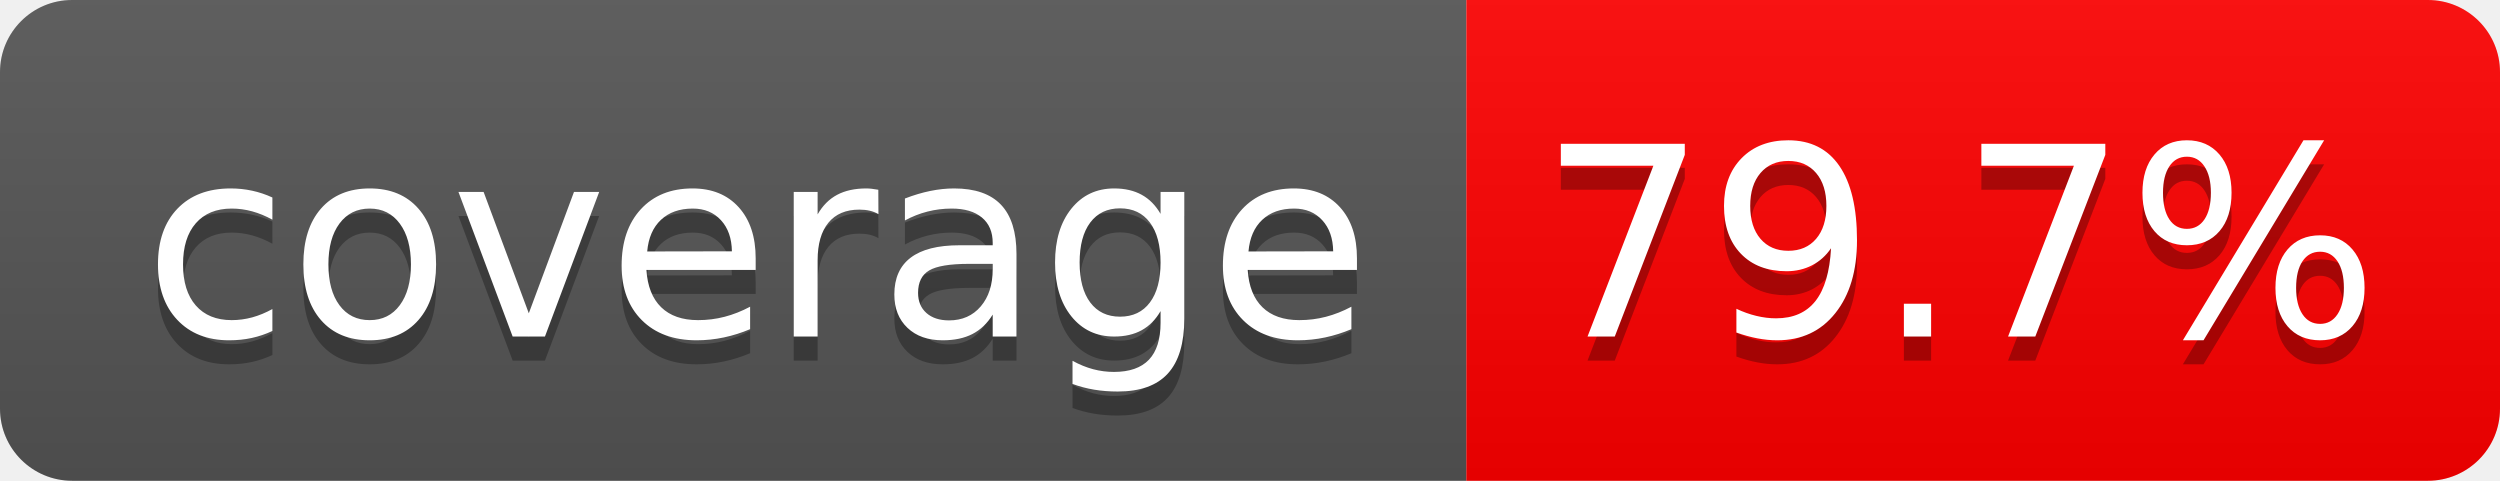
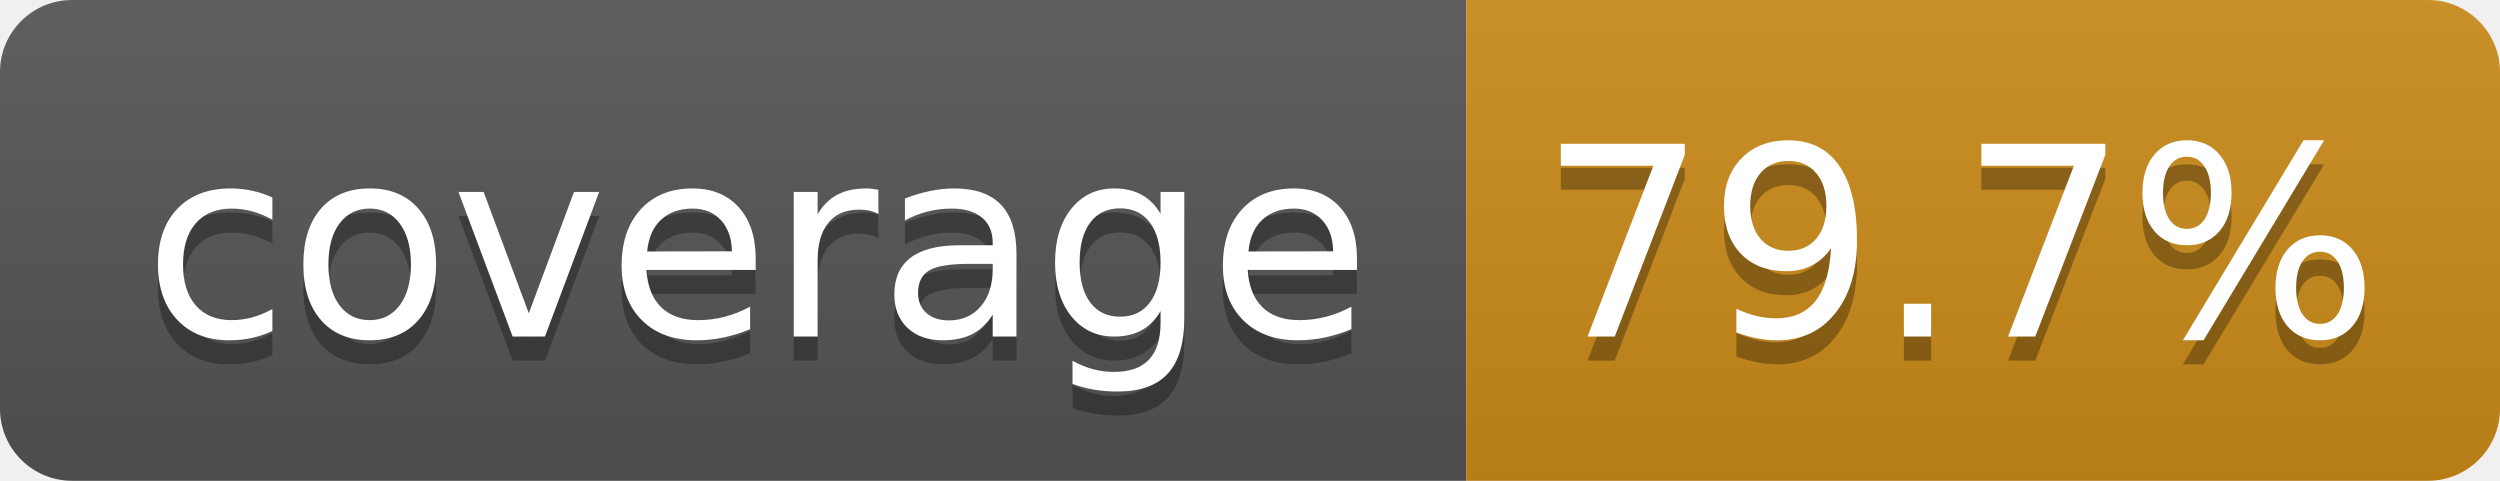
<svg xmlns="http://www.w3.org/2000/svg" width="104" height="20" role="img" aria-label="coverage: 79.7%">
  <linearGradient id="s" x2="0" y2="100%">
    <stop offset="0" stop-color="#bbb" stop-opacity=".1" />
    <stop offset="1" stop-opacity=".1" />
  </linearGradient>
  <clipPath id="r">
    <rect width="104" height="20" rx="3" fill="#fff" />
  </clipPath>
  <g clip-path="url(#r)">
    <rect width="61" height="20" fill="#555" />
-     <rect x="61" width="43" height="20" fill="red" />
+     <rect x="61" width="43" height="20" fill="#CC8B1A" />
    <rect width="104" height="20" fill="url(#s)" />
  </g>
  <g fill="#fff" text-anchor="middle" font-family="Verdana,Geneva,DejaVu Sans,sans-serif" text-rendering="geometricPrecision" font-size="110">
    <text aria-hidden="true" x="315" y="150" fill="#010101" fill-opacity=".3" transform="scale(.1)" textLength="510">coverage</text>
    <text x="315" y="140" transform="scale(.1)" fill="#fff" textLength="510">coverage</text>
    <text aria-hidden="true" x="815" y="150" fill="#010101" fill-opacity=".3" transform="scale(.1)" textLength="330">79.7%</text>
    <text x="815" y="140" transform="scale(.1)" fill="#fff" textLength="330">79.7%</text>
  </g>
</svg>
